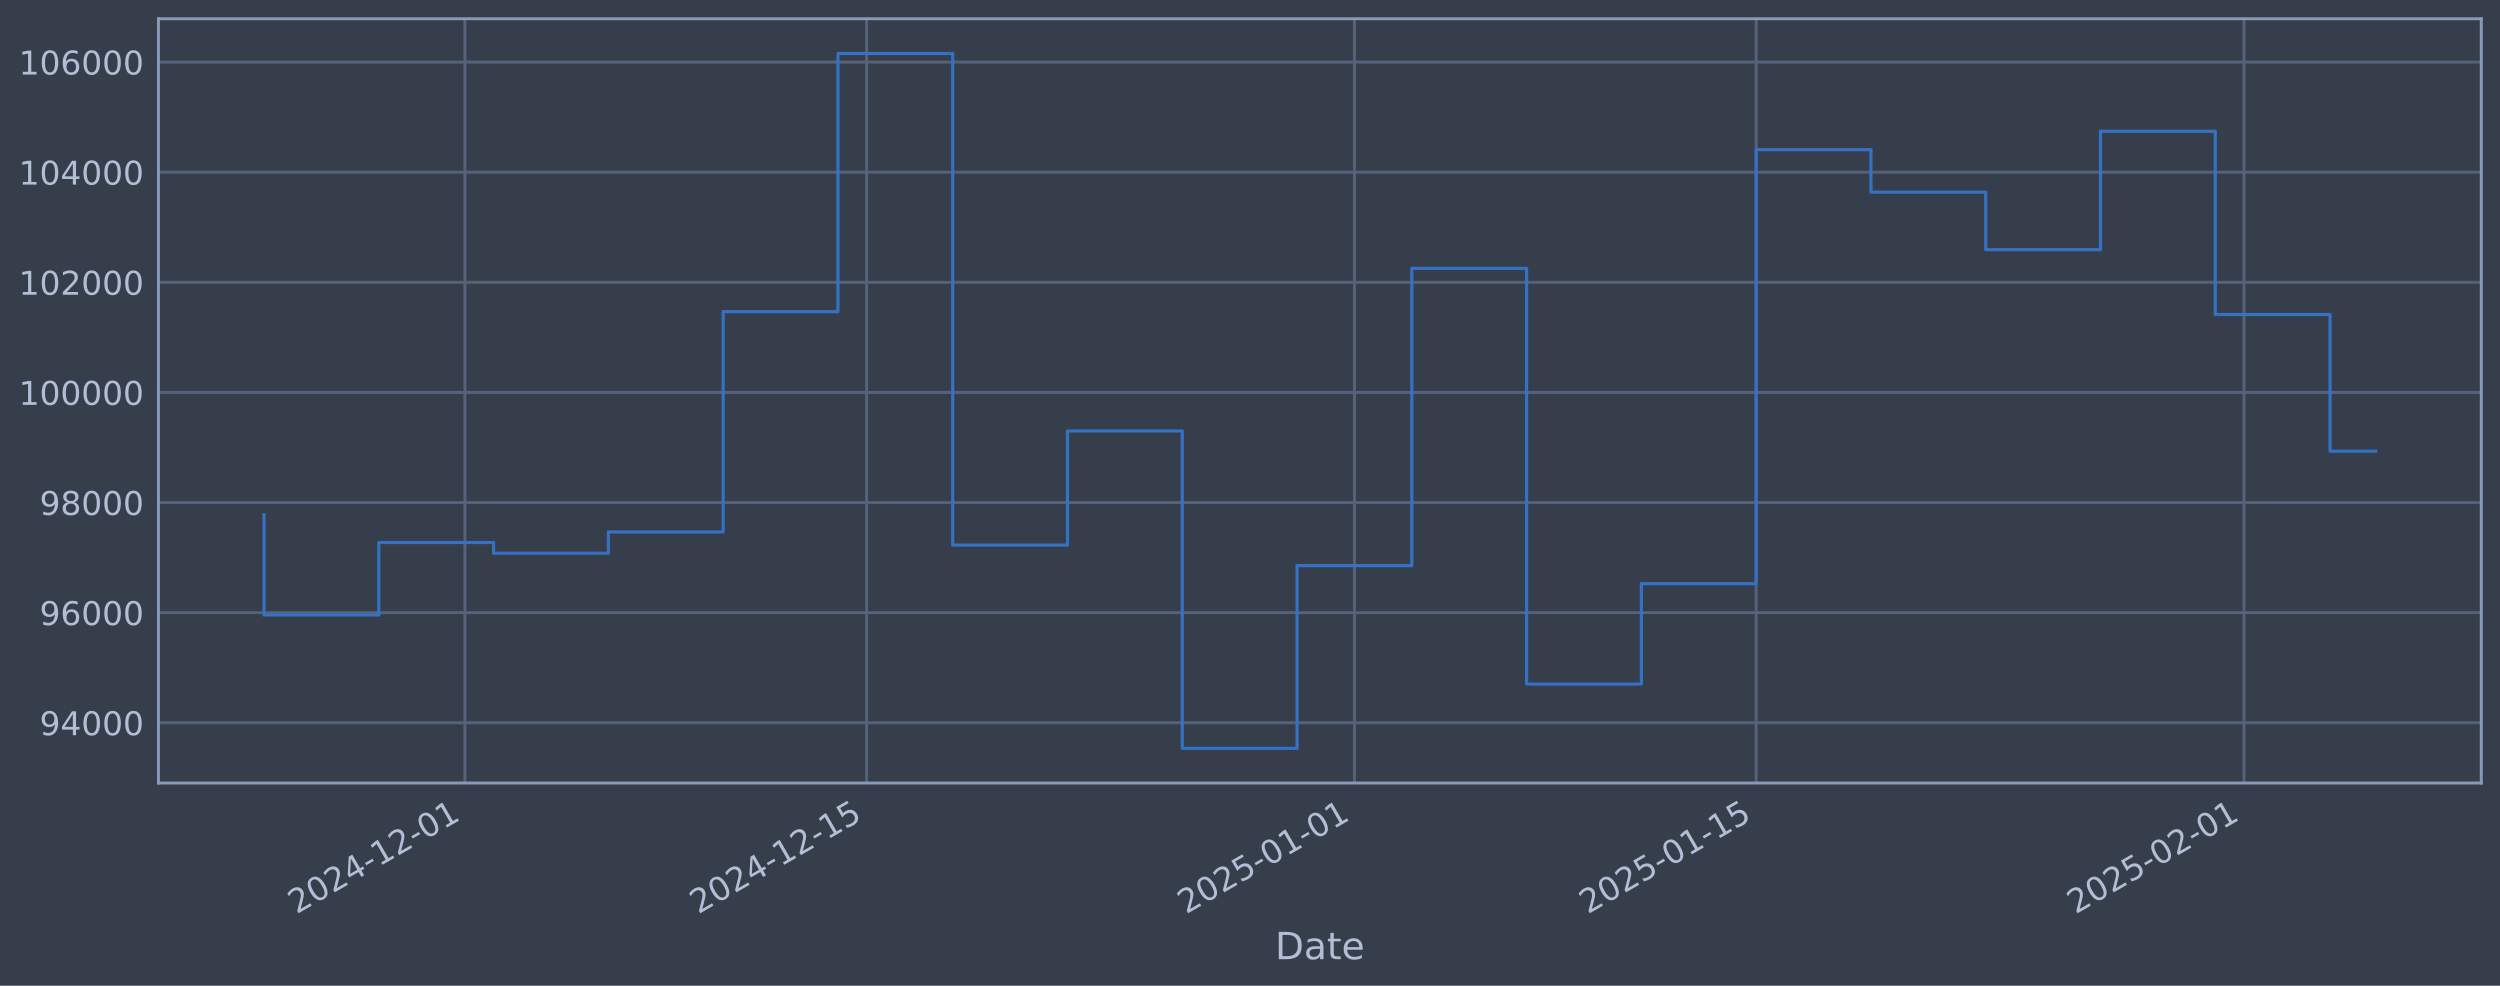
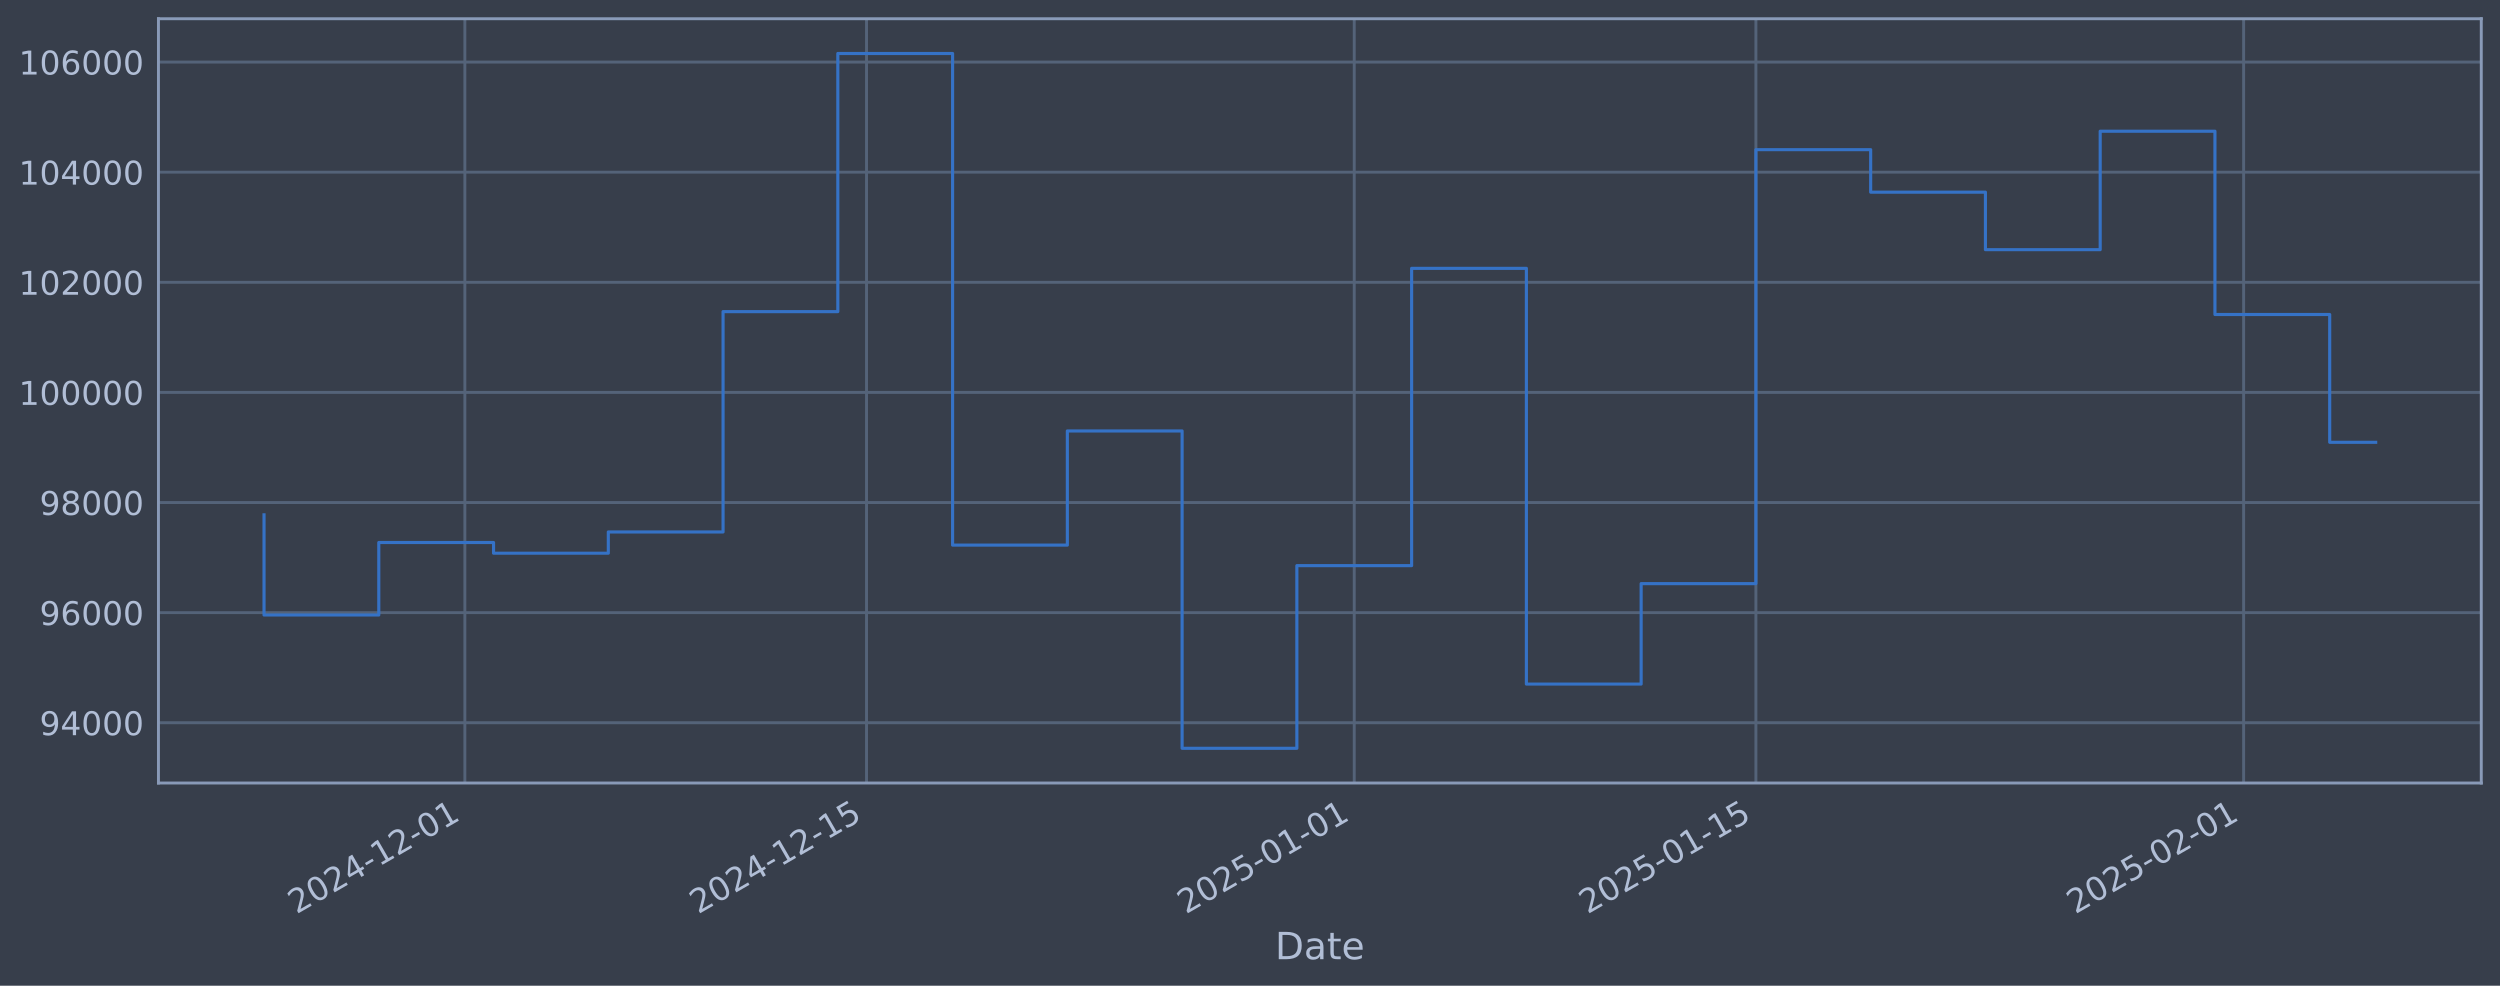
<svg xmlns="http://www.w3.org/2000/svg" xmlns:xlink="http://www.w3.org/1999/xlink" width="960.9pt" height="378.87pt" viewBox="0 0 960.9 378.87" version="1.1">
  <defs>
    <style type="text/css">*{stroke-linejoin: round; stroke-linecap: butt}</style>
  </defs>
  <g id="figure_1">
    <g id="patch_1">
      <path d="M 0 378.87  L 960.9 378.87  L 960.9 0  L 0 0  z " style="fill: #373e4b" />
    </g>
    <g id="axes_1">
      <g id="patch_2">
        <path d="M 60.901 300.96  L 953.701 300.96  L 953.701 7.2  L 60.901 7.2  z " style="fill: #373e4b" />
      </g>
      <g id="matplotlib.axis_1">
        <g id="xtick_1">
          <g id="line2d_1">
-             <path d="M 178.687 300.96  L 178.687 7.2  " clip-path="url(#p4db471cd98)" style="fill: none; stroke: #546379; stroke-width: 1.12; stroke-linecap: square" />
+             <path d="M 178.673 300.96  L 178.673 7.2  " clip-path="url(#p0af2f0dfd5)" style="fill: none; stroke: #546379; stroke-width: 1.12; stroke-linecap: square" />
          </g>
          <g id="line2d_2" />
          <g id="text_1">
-             <g style="fill: #b1bed6" transform="translate(113.9611 351.4642) rotate(-30) scale(0.126 -0.126)">
+             <g style="fill: #b1bed6" transform="translate(113.9475 351.4642) rotate(-30) scale(0.126 -0.126)">
              <defs>
                <path id="DejaVuSans-32" d="M 1228 531  L 3431 531  L 3431 0  L 469 0  L 469 531  Q 828 903 1448 1529  Q 2069 2156 2228 2338  Q 2531 2678 2651 2914  Q 2772 3150 2772 3378  Q 2772 3750 2511 3984  Q 2250 4219 1831 4219  Q 1534 4219 1204 4116  Q 875 4013 500 3803  L 500 4441  Q 881 4594 1212 4672  Q 1544 4750 1819 4750  Q 2544 4750 2975 4387  Q 3406 4025 3406 3419  Q 3406 3131 3298 2873  Q 3191 2616 2906 2266  Q 2828 2175 2409 1742  Q 1991 1309 1228 531  z " transform="scale(0.015625)" />
                <path id="DejaVuSans-30" d="M 2034 4250  Q 1547 4250 1301 3770  Q 1056 3291 1056 2328  Q 1056 1369 1301 889  Q 1547 409 2034 409  Q 2525 409 2770 889  Q 3016 1369 3016 2328  Q 3016 3291 2770 3770  Q 2525 4250 2034 4250  z M 2034 4750  Q 2819 4750 3233 4129  Q 3647 3509 3647 2328  Q 3647 1150 3233 529  Q 2819 -91 2034 -91  Q 1250 -91 836 529  Q 422 1150 422 2328  Q 422 3509 836 4129  Q 1250 4750 2034 4750  z " transform="scale(0.015625)" />
                <path id="DejaVuSans-34" d="M 2419 4116  L 825 1625  L 2419 1625  L 2419 4116  z M 2253 4666  L 3047 4666  L 3047 1625  L 3713 1625  L 3713 1100  L 3047 1100  L 3047 0  L 2419 0  L 2419 1100  L 313 1100  L 313 1709  L 2253 4666  z " transform="scale(0.015625)" />
                <path id="DejaVuSans-2d" d="M 313 2009  L 1997 2009  L 1997 1497  L 313 1497  L 313 2009  z " transform="scale(0.015625)" />
                <path id="DejaVuSans-31" d="M 794 531  L 1825 531  L 1825 4091  L 703 3866  L 703 4441  L 1819 4666  L 2450 4666  L 2450 531  L 3481 531  L 3481 0  L 794 0  L 794 531  z " transform="scale(0.015625)" />
              </defs>
              <use xlink:href="#DejaVuSans-32" />
              <use xlink:href="#DejaVuSans-30" transform="translate(63.62305 0)" />
              <use xlink:href="#DejaVuSans-32" transform="translate(127.2461 0)" />
              <use xlink:href="#DejaVuSans-34" transform="translate(190.8691 0)" />
              <use xlink:href="#DejaVuSans-2d" transform="translate(254.4922 0)" />
              <use xlink:href="#DejaVuSans-31" transform="translate(290.5762 0)" />
              <use xlink:href="#DejaVuSans-32" transform="translate(354.1992 0)" />
              <use xlink:href="#DejaVuSans-2d" transform="translate(417.8223 0)" />
              <use xlink:href="#DejaVuSans-30" transform="translate(453.9062 0)" />
              <use xlink:href="#DejaVuSans-31" transform="translate(517.5293 0)" />
            </g>
          </g>
        </g>
        <g id="xtick_2">
          <g id="line2d_3">
-             <path d="M 333.095 300.96  L 333.095 7.2  " clip-path="url(#p4db471cd98)" style="fill: none; stroke: #546379; stroke-width: 1.12; stroke-linecap: square" />
+             <path d="M 333.054 300.96  L 333.054 7.2  " clip-path="url(#p0af2f0dfd5)" style="fill: none; stroke: #546379; stroke-width: 1.12; stroke-linecap: square" />
          </g>
          <g id="line2d_4" />
          <g id="text_2">
-             <g style="fill: #b1bed6" transform="translate(268.3696 351.4642) rotate(-30) scale(0.126 -0.126)">
+             <g style="fill: #b1bed6" transform="translate(268.329 351.4642) rotate(-30) scale(0.126 -0.126)">
              <defs>
                <path id="DejaVuSans-35" d="M 691 4666  L 3169 4666  L 3169 4134  L 1269 4134  L 1269 2991  Q 1406 3038 1543 3061  Q 1681 3084 1819 3084  Q 2600 3084 3056 2656  Q 3513 2228 3513 1497  Q 3513 744 3044 326  Q 2575 -91 1722 -91  Q 1428 -91 1123 -41  Q 819 9 494 109  L 494 744  Q 775 591 1075 516  Q 1375 441 1709 441  Q 2250 441 2565 725  Q 2881 1009 2881 1497  Q 2881 1984 2565 2268  Q 2250 2553 1709 2553  Q 1456 2553 1204 2497  Q 953 2441 691 2322  L 691 4666  z " transform="scale(0.015625)" />
              </defs>
              <use xlink:href="#DejaVuSans-32" />
              <use xlink:href="#DejaVuSans-30" transform="translate(63.62305 0)" />
              <use xlink:href="#DejaVuSans-32" transform="translate(127.2461 0)" />
              <use xlink:href="#DejaVuSans-34" transform="translate(190.8691 0)" />
              <use xlink:href="#DejaVuSans-2d" transform="translate(254.4922 0)" />
              <use xlink:href="#DejaVuSans-31" transform="translate(290.5762 0)" />
              <use xlink:href="#DejaVuSans-32" transform="translate(354.1992 0)" />
              <use xlink:href="#DejaVuSans-2d" transform="translate(417.8223 0)" />
              <use xlink:href="#DejaVuSans-31" transform="translate(453.9062 0)" />
              <use xlink:href="#DejaVuSans-35" transform="translate(517.5293 0)" />
            </g>
          </g>
        </g>
        <g id="xtick_3">
          <g id="line2d_5">
-             <path d="M 520.591 300.96  L 520.591 7.2  " clip-path="url(#p4db471cd98)" style="fill: none; stroke: #546379; stroke-width: 1.12; stroke-linecap: square" />
+             <path d="M 520.518 300.96  L 520.518 7.2  " clip-path="url(#p0af2f0dfd5)" style="fill: none; stroke: #546379; stroke-width: 1.12; stroke-linecap: square" />
          </g>
          <g id="line2d_6" />
          <g id="text_3">
-             <g style="fill: #b1bed6" transform="translate(455.8657 351.4642) rotate(-30) scale(0.126 -0.126)">
+             <g style="fill: #b1bed6" transform="translate(455.7921 351.4642) rotate(-30) scale(0.126 -0.126)">
              <use xlink:href="#DejaVuSans-32" />
              <use xlink:href="#DejaVuSans-30" transform="translate(63.62305 0)" />
              <use xlink:href="#DejaVuSans-32" transform="translate(127.2461 0)" />
              <use xlink:href="#DejaVuSans-35" transform="translate(190.8691 0)" />
              <use xlink:href="#DejaVuSans-2d" transform="translate(254.4922 0)" />
              <use xlink:href="#DejaVuSans-30" transform="translate(290.5762 0)" />
              <use xlink:href="#DejaVuSans-31" transform="translate(354.1992 0)" />
              <use xlink:href="#DejaVuSans-2d" transform="translate(417.8223 0)" />
              <use xlink:href="#DejaVuSans-30" transform="translate(453.9062 0)" />
              <use xlink:href="#DejaVuSans-31" transform="translate(517.5293 0)" />
            </g>
          </g>
        </g>
        <g id="xtick_4">
          <g id="line2d_7">
-             <path d="M 675 300.96  L 675 7.2  " clip-path="url(#p4db471cd98)" style="fill: none; stroke: #546379; stroke-width: 1.12; stroke-linecap: square" />
+             <path d="M 674.899 300.96  L 674.899 7.2  " clip-path="url(#p0af2f0dfd5)" style="fill: none; stroke: #546379; stroke-width: 1.12; stroke-linecap: square" />
          </g>
          <g id="line2d_8" />
          <g id="text_4">
-             <g style="fill: #b1bed6" transform="translate(610.2742 351.4642) rotate(-30) scale(0.126 -0.126)">
+             <g style="fill: #b1bed6" transform="translate(610.1735 351.4642) rotate(-30) scale(0.126 -0.126)">
              <use xlink:href="#DejaVuSans-32" />
              <use xlink:href="#DejaVuSans-30" transform="translate(63.62305 0)" />
              <use xlink:href="#DejaVuSans-32" transform="translate(127.2461 0)" />
              <use xlink:href="#DejaVuSans-35" transform="translate(190.8691 0)" />
              <use xlink:href="#DejaVuSans-2d" transform="translate(254.4922 0)" />
              <use xlink:href="#DejaVuSans-30" transform="translate(290.5762 0)" />
              <use xlink:href="#DejaVuSans-31" transform="translate(354.1992 0)" />
              <use xlink:href="#DejaVuSans-2d" transform="translate(417.8223 0)" />
              <use xlink:href="#DejaVuSans-31" transform="translate(453.9062 0)" />
              <use xlink:href="#DejaVuSans-35" transform="translate(517.5293 0)" />
            </g>
          </g>
        </g>
        <g id="xtick_5">
          <g id="line2d_9">
-             <path d="M 862.496 300.96  L 862.496 7.2  " clip-path="url(#p4db471cd98)" style="fill: none; stroke: #546379; stroke-width: 1.12; stroke-linecap: square" />
+             <path d="M 862.362 300.96  L 862.362 7.2  " clip-path="url(#p0af2f0dfd5)" style="fill: none; stroke: #546379; stroke-width: 1.12; stroke-linecap: square" />
          </g>
          <g id="line2d_10" />
          <g id="text_5">
-             <g style="fill: #b1bed6" transform="translate(797.7703 351.4642) rotate(-30) scale(0.126 -0.126)">
+             <g style="fill: #b1bed6" transform="translate(797.6367 351.4642) rotate(-30) scale(0.126 -0.126)">
              <use xlink:href="#DejaVuSans-32" />
              <use xlink:href="#DejaVuSans-30" transform="translate(63.62305 0)" />
              <use xlink:href="#DejaVuSans-32" transform="translate(127.2461 0)" />
              <use xlink:href="#DejaVuSans-35" transform="translate(190.8691 0)" />
              <use xlink:href="#DejaVuSans-2d" transform="translate(254.4922 0)" />
              <use xlink:href="#DejaVuSans-30" transform="translate(290.5762 0)" />
              <use xlink:href="#DejaVuSans-32" transform="translate(354.1992 0)" />
              <use xlink:href="#DejaVuSans-2d" transform="translate(417.8223 0)" />
              <use xlink:href="#DejaVuSans-30" transform="translate(453.9062 0)" />
              <use xlink:href="#DejaVuSans-31" transform="translate(517.5293 0)" />
            </g>
          </g>
        </g>
        <g id="text_6">
          <g style="fill: #b1bed6" transform="translate(490.0914 368.6753) scale(0.144 -0.144)">
            <defs>
              <path id="DejaVuSans-44" d="M 1259 4147  L 1259 519  L 2022 519  Q 2988 519 3436 956  Q 3884 1394 3884 2338  Q 3884 3275 3436 3711  Q 2988 4147 2022 4147  L 1259 4147  z M 628 4666  L 1925 4666  Q 3281 4666 3915 4102  Q 4550 3538 4550 2338  Q 4550 1131 3912 565  Q 3275 0 1925 0  L 628 0  L 628 4666  z " transform="scale(0.015625)" />
              <path id="DejaVuSans-61" d="M 2194 1759  Q 1497 1759 1228 1600  Q 959 1441 959 1056  Q 959 750 1161 570  Q 1363 391 1709 391  Q 2188 391 2477 730  Q 2766 1069 2766 1631  L 2766 1759  L 2194 1759  z M 3341 1997  L 3341 0  L 2766 0  L 2766 531  Q 2569 213 2275 61  Q 1981 -91 1556 -91  Q 1019 -91 701 211  Q 384 513 384 1019  Q 384 1609 779 1909  Q 1175 2209 1959 2209  L 2766 2209  L 2766 2266  Q 2766 2663 2505 2880  Q 2244 3097 1772 3097  Q 1472 3097 1187 3025  Q 903 2953 641 2809  L 641 3341  Q 956 3463 1253 3523  Q 1550 3584 1831 3584  Q 2591 3584 2966 3190  Q 3341 2797 3341 1997  z " transform="scale(0.015625)" />
              <path id="DejaVuSans-74" d="M 1172 4494  L 1172 3500  L 2356 3500  L 2356 3053  L 1172 3053  L 1172 1153  Q 1172 725 1289 603  Q 1406 481 1766 481  L 2356 481  L 2356 0  L 1766 0  Q 1100 0 847 248  Q 594 497 594 1153  L 594 3053  L 172 3053  L 172 3500  L 594 3500  L 594 4494  L 1172 4494  z " transform="scale(0.015625)" />
              <path id="DejaVuSans-65" d="M 3597 1894  L 3597 1613  L 953 1613  Q 991 1019 1311 708  Q 1631 397 2203 397  Q 2534 397 2845 478  Q 3156 559 3463 722  L 3463 178  Q 3153 47 2828 -22  Q 2503 -91 2169 -91  Q 1331 -91 842 396  Q 353 884 353 1716  Q 353 2575 817 3079  Q 1281 3584 2069 3584  Q 2775 3584 3186 3129  Q 3597 2675 3597 1894  z M 3022 2063  Q 3016 2534 2758 2815  Q 2500 3097 2075 3097  Q 1594 3097 1305 2825  Q 1016 2553 972 2059  L 3022 2063  z " transform="scale(0.015625)" />
            </defs>
            <use xlink:href="#DejaVuSans-44" />
            <use xlink:href="#DejaVuSans-61" transform="translate(77.00195 0)" />
            <use xlink:href="#DejaVuSans-74" transform="translate(138.2812 0)" />
            <use xlink:href="#DejaVuSans-65" transform="translate(177.4902 0)" />
          </g>
        </g>
      </g>
      <g id="matplotlib.axis_2">
        <g id="ytick_1">
          <g id="line2d_11">
-             <path d="M 60.901 277.797  L 953.701 277.797  " clip-path="url(#p4db471cd98)" style="fill: none; stroke: #546379; stroke-width: 1.12; stroke-linecap: square" />
+             <path d="M 60.901 277.797  L 953.701 277.797  " clip-path="url(#p0af2f0dfd5)" style="fill: none; stroke: #546379; stroke-width: 1.12; stroke-linecap: square" />
          </g>
          <g id="line2d_12" />
          <g id="text_7">
            <g style="fill: #b1bed6" transform="translate(15.21675 282.5841) scale(0.126 -0.126)">
              <defs>
                <path id="DejaVuSans-39" d="M 703 97  L 703 672  Q 941 559 1184 500  Q 1428 441 1663 441  Q 2288 441 2617 861  Q 2947 1281 2994 2138  Q 2813 1869 2534 1725  Q 2256 1581 1919 1581  Q 1219 1581 811 2004  Q 403 2428 403 3163  Q 403 3881 828 4315  Q 1253 4750 1959 4750  Q 2769 4750 3195 4129  Q 3622 3509 3622 2328  Q 3622 1225 3098 567  Q 2575 -91 1691 -91  Q 1453 -91 1209 -44  Q 966 3 703 97  z M 1959 2075  Q 2384 2075 2632 2365  Q 2881 2656 2881 3163  Q 2881 3666 2632 3958  Q 2384 4250 1959 4250  Q 1534 4250 1286 3958  Q 1038 3666 1038 3163  Q 1038 2656 1286 2365  Q 1534 2075 1959 2075  z " transform="scale(0.015625)" />
              </defs>
              <use xlink:href="#DejaVuSans-39" />
              <use xlink:href="#DejaVuSans-34" transform="translate(63.62305 0)" />
              <use xlink:href="#DejaVuSans-30" transform="translate(127.2461 0)" />
              <use xlink:href="#DejaVuSans-30" transform="translate(190.8691 0)" />
              <use xlink:href="#DejaVuSans-30" transform="translate(254.4922 0)" />
            </g>
          </g>
        </g>
        <g id="ytick_2">
          <g id="line2d_13">
-             <path d="M 60.901 235.473  L 953.701 235.473  " clip-path="url(#p4db471cd98)" style="fill: none; stroke: #546379; stroke-width: 1.12; stroke-linecap: square" />
+             <path d="M 60.901 235.473  L 953.701 235.473  " clip-path="url(#p0af2f0dfd5)" style="fill: none; stroke: #546379; stroke-width: 1.12; stroke-linecap: square" />
          </g>
          <g id="line2d_14" />
          <g id="text_8">
            <g style="fill: #b1bed6" transform="translate(15.21675 240.2602) scale(0.126 -0.126)">
              <defs>
                <path id="DejaVuSans-36" d="M 2113 2584  Q 1688 2584 1439 2293  Q 1191 2003 1191 1497  Q 1191 994 1439 701  Q 1688 409 2113 409  Q 2538 409 2786 701  Q 3034 994 3034 1497  Q 3034 2003 2786 2293  Q 2538 2584 2113 2584  z M 3366 4563  L 3366 3988  Q 3128 4100 2886 4159  Q 2644 4219 2406 4219  Q 1781 4219 1451 3797  Q 1122 3375 1075 2522  Q 1259 2794 1537 2939  Q 1816 3084 2150 3084  Q 2853 3084 3261 2657  Q 3669 2231 3669 1497  Q 3669 778 3244 343  Q 2819 -91 2113 -91  Q 1303 -91 875 529  Q 447 1150 447 2328  Q 447 3434 972 4092  Q 1497 4750 2381 4750  Q 2619 4750 2861 4703  Q 3103 4656 3366 4563  z " transform="scale(0.015625)" />
              </defs>
              <use xlink:href="#DejaVuSans-39" />
              <use xlink:href="#DejaVuSans-36" transform="translate(63.62305 0)" />
              <use xlink:href="#DejaVuSans-30" transform="translate(127.2461 0)" />
              <use xlink:href="#DejaVuSans-30" transform="translate(190.8691 0)" />
              <use xlink:href="#DejaVuSans-30" transform="translate(254.4922 0)" />
            </g>
          </g>
        </g>
        <g id="ytick_3">
          <g id="line2d_15">
-             <path d="M 60.901 193.149  L 953.701 193.149  " clip-path="url(#p4db471cd98)" style="fill: none; stroke: #546379; stroke-width: 1.12; stroke-linecap: square" />
+             <path d="M 60.901 193.149  L 953.701 193.149  " clip-path="url(#p0af2f0dfd5)" style="fill: none; stroke: #546379; stroke-width: 1.12; stroke-linecap: square" />
          </g>
          <g id="line2d_16" />
          <g id="text_9">
            <g style="fill: #b1bed6" transform="translate(15.21675 197.9364) scale(0.126 -0.126)">
              <defs>
                <path id="DejaVuSans-38" d="M 2034 2216  Q 1584 2216 1326 1975  Q 1069 1734 1069 1313  Q 1069 891 1326 650  Q 1584 409 2034 409  Q 2484 409 2743 651  Q 3003 894 3003 1313  Q 3003 1734 2745 1975  Q 2488 2216 2034 2216  z M 1403 2484  Q 997 2584 770 2862  Q 544 3141 544 3541  Q 544 4100 942 4425  Q 1341 4750 2034 4750  Q 2731 4750 3128 4425  Q 3525 4100 3525 3541  Q 3525 3141 3298 2862  Q 3072 2584 2669 2484  Q 3125 2378 3379 2068  Q 3634 1759 3634 1313  Q 3634 634 3220 271  Q 2806 -91 2034 -91  Q 1263 -91 848 271  Q 434 634 434 1313  Q 434 1759 690 2068  Q 947 2378 1403 2484  z M 1172 3481  Q 1172 3119 1398 2916  Q 1625 2713 2034 2713  Q 2441 2713 2670 2916  Q 2900 3119 2900 3481  Q 2900 3844 2670 4047  Q 2441 4250 2034 4250  Q 1625 4250 1398 4047  Q 1172 3844 1172 3481  z " transform="scale(0.015625)" />
              </defs>
              <use xlink:href="#DejaVuSans-39" />
              <use xlink:href="#DejaVuSans-38" transform="translate(63.62305 0)" />
              <use xlink:href="#DejaVuSans-30" transform="translate(127.2461 0)" />
              <use xlink:href="#DejaVuSans-30" transform="translate(190.8691 0)" />
              <use xlink:href="#DejaVuSans-30" transform="translate(254.4922 0)" />
            </g>
          </g>
        </g>
        <g id="ytick_4">
          <g id="line2d_17">
-             <path d="M 60.901 150.826  L 953.701 150.826  " clip-path="url(#p4db471cd98)" style="fill: none; stroke: #546379; stroke-width: 1.12; stroke-linecap: square" />
+             <path d="M 60.901 150.826  L 953.701 150.826  " clip-path="url(#p0af2f0dfd5)" style="fill: none; stroke: #546379; stroke-width: 1.12; stroke-linecap: square" />
          </g>
          <g id="line2d_18" />
          <g id="text_10">
            <g style="fill: #b1bed6" transform="translate(7.2 155.6126) scale(0.126 -0.126)">
              <use xlink:href="#DejaVuSans-31" />
              <use xlink:href="#DejaVuSans-30" transform="translate(63.62305 0)" />
              <use xlink:href="#DejaVuSans-30" transform="translate(127.2461 0)" />
              <use xlink:href="#DejaVuSans-30" transform="translate(190.8691 0)" />
              <use xlink:href="#DejaVuSans-30" transform="translate(254.4922 0)" />
              <use xlink:href="#DejaVuSans-30" transform="translate(318.1152 0)" />
            </g>
          </g>
        </g>
        <g id="ytick_5">
          <g id="line2d_19">
-             <path d="M 60.901 108.502  L 953.701 108.502  " clip-path="url(#p4db471cd98)" style="fill: none; stroke: #546379; stroke-width: 1.12; stroke-linecap: square" />
+             <path d="M 60.901 108.502  L 953.701 108.502  " clip-path="url(#p0af2f0dfd5)" style="fill: none; stroke: #546379; stroke-width: 1.12; stroke-linecap: square" />
          </g>
          <g id="line2d_20" />
          <g id="text_11">
            <g style="fill: #b1bed6" transform="translate(7.2 113.2888) scale(0.126 -0.126)">
              <use xlink:href="#DejaVuSans-31" />
              <use xlink:href="#DejaVuSans-30" transform="translate(63.62305 0)" />
              <use xlink:href="#DejaVuSans-32" transform="translate(127.2461 0)" />
              <use xlink:href="#DejaVuSans-30" transform="translate(190.8691 0)" />
              <use xlink:href="#DejaVuSans-30" transform="translate(254.4922 0)" />
              <use xlink:href="#DejaVuSans-30" transform="translate(318.1152 0)" />
            </g>
          </g>
        </g>
        <g id="ytick_6">
          <g id="line2d_21">
-             <path d="M 60.901 66.178  L 953.701 66.178  " clip-path="url(#p4db471cd98)" style="fill: none; stroke: #546379; stroke-width: 1.12; stroke-linecap: square" />
+             <path d="M 60.901 66.178  L 953.701 66.178  " clip-path="url(#p0af2f0dfd5)" style="fill: none; stroke: #546379; stroke-width: 1.12; stroke-linecap: square" />
          </g>
          <g id="line2d_22" />
          <g id="text_12">
            <g style="fill: #b1bed6" transform="translate(7.2 70.96502) scale(0.126 -0.126)">
              <use xlink:href="#DejaVuSans-31" />
              <use xlink:href="#DejaVuSans-30" transform="translate(63.62305 0)" />
              <use xlink:href="#DejaVuSans-34" transform="translate(127.2461 0)" />
              <use xlink:href="#DejaVuSans-30" transform="translate(190.8691 0)" />
              <use xlink:href="#DejaVuSans-30" transform="translate(254.4922 0)" />
              <use xlink:href="#DejaVuSans-30" transform="translate(318.1152 0)" />
            </g>
          </g>
        </g>
        <g id="ytick_7">
          <g id="line2d_23">
-             <path d="M 60.901 23.854  L 953.701 23.854  " clip-path="url(#p4db471cd98)" style="fill: none; stroke: #546379; stroke-width: 1.12; stroke-linecap: square" />
+             <path d="M 60.901 23.854  L 953.701 23.854  " clip-path="url(#p0af2f0dfd5)" style="fill: none; stroke: #546379; stroke-width: 1.12; stroke-linecap: square" />
          </g>
          <g id="line2d_24" />
          <g id="text_13">
            <g style="fill: #b1bed6" transform="translate(7.2 28.64121) scale(0.126 -0.126)">
              <use xlink:href="#DejaVuSans-31" />
              <use xlink:href="#DejaVuSans-30" transform="translate(63.62305 0)" />
              <use xlink:href="#DejaVuSans-36" transform="translate(127.2461 0)" />
              <use xlink:href="#DejaVuSans-30" transform="translate(190.8691 0)" />
              <use xlink:href="#DejaVuSans-30" transform="translate(254.4922 0)" />
              <use xlink:href="#DejaVuSans-30" transform="translate(318.1152 0)" />
            </g>
          </g>
        </g>
      </g>
      <g id="line2d_25">
-         <path d="M 101.482 197.87  L 101.482 236.383  L 145.599 236.383  L 145.599 208.521  L 189.716 208.521  L 189.716 212.628  L 233.832 212.628  L 233.832 204.459  L 277.949 204.459  L 277.949 119.77  L 322.066 119.77  L 322.066 20.553  L 366.183 20.553  L 366.183 209.517  L 410.299 209.517  L 410.299 165.636  L 454.416 165.636  L 454.416 287.607  L 498.533 287.607  L 498.533 217.409  L 542.65 217.409  L 542.65 103.141  L 586.766 103.141  L 586.766 262.927  L 630.883 262.927  L 630.883 224.318  L 675 224.318  L 675 57.525  L 719.116 57.525  L 719.116 73.859  L 763.233 73.859  L 763.233 95.961  L 807.35 95.961  L 807.35 50.434  L 851.467 50.434  L 851.467 120.887  L 895.583 120.887  L 895.583 173.404  L 913.119 173.404  " clip-path="url(#p4db471cd98)" style="fill: none; stroke: #3572c6; stroke-width: 1.2; stroke-linecap: square" />
+         <path d="M 101.482 197.87  L 101.482 236.383  L 145.591 236.383  L 145.591 208.521  L 189.7 208.521  L 189.7 212.628  L 233.809 212.628  L 233.809 204.459  L 277.918 204.459  L 277.918 119.77  L 322.027 119.77  L 322.027 20.553  L 366.136 20.553  L 366.136 209.517  L 410.245 209.517  L 410.245 165.636  L 454.354 165.636  L 454.354 287.607  L 498.463 287.607  L 498.463 217.409  L 542.572 217.409  L 542.572 103.141  L 586.681 103.141  L 586.681 262.927  L 630.79 262.927  L 630.79 224.318  L 674.899 224.318  L 674.899 57.525  L 719.008 57.525  L 719.008 73.859  L 763.117 73.859  L 763.117 95.961  L 807.226 95.961  L 807.226 50.434  L 851.335 50.434  L 851.335 120.887  L 895.444 120.887  L 895.444 169.996  L 913.119 169.996  " clip-path="url(#p0af2f0dfd5)" style="fill: none; stroke: #3572c6; stroke-width: 1.2; stroke-linecap: square" />
      </g>
      <g id="patch_3">
        <path d="M 60.901 300.96  L 60.901 7.2  " style="fill: none; stroke: #899ab8; stroke-width: 1.12; stroke-linejoin: miter; stroke-linecap: square" />
      </g>
      <g id="patch_4">
        <path d="M 953.701 300.96  L 953.701 7.2  " style="fill: none; stroke: #899ab8; stroke-width: 1.12; stroke-linejoin: miter; stroke-linecap: square" />
      </g>
      <g id="patch_5">
        <path d="M 60.901 300.96  L 953.701 300.96  " style="fill: none; stroke: #899ab8; stroke-width: 1.12; stroke-linejoin: miter; stroke-linecap: square" />
      </g>
      <g id="patch_6">
        <path d="M 60.901 7.2  L 953.701 7.2  " style="fill: none; stroke: #899ab8; stroke-width: 1.12; stroke-linejoin: miter; stroke-linecap: square" />
      </g>
    </g>
  </g>
  <defs>
-     <clipPath id="p4db471cd98">
+     <clipPath id="p0af2f0dfd5">
      <rect x="60.901" y="7.2" width="892.8" height="293.76" />
    </clipPath>
  </defs>
</svg>
